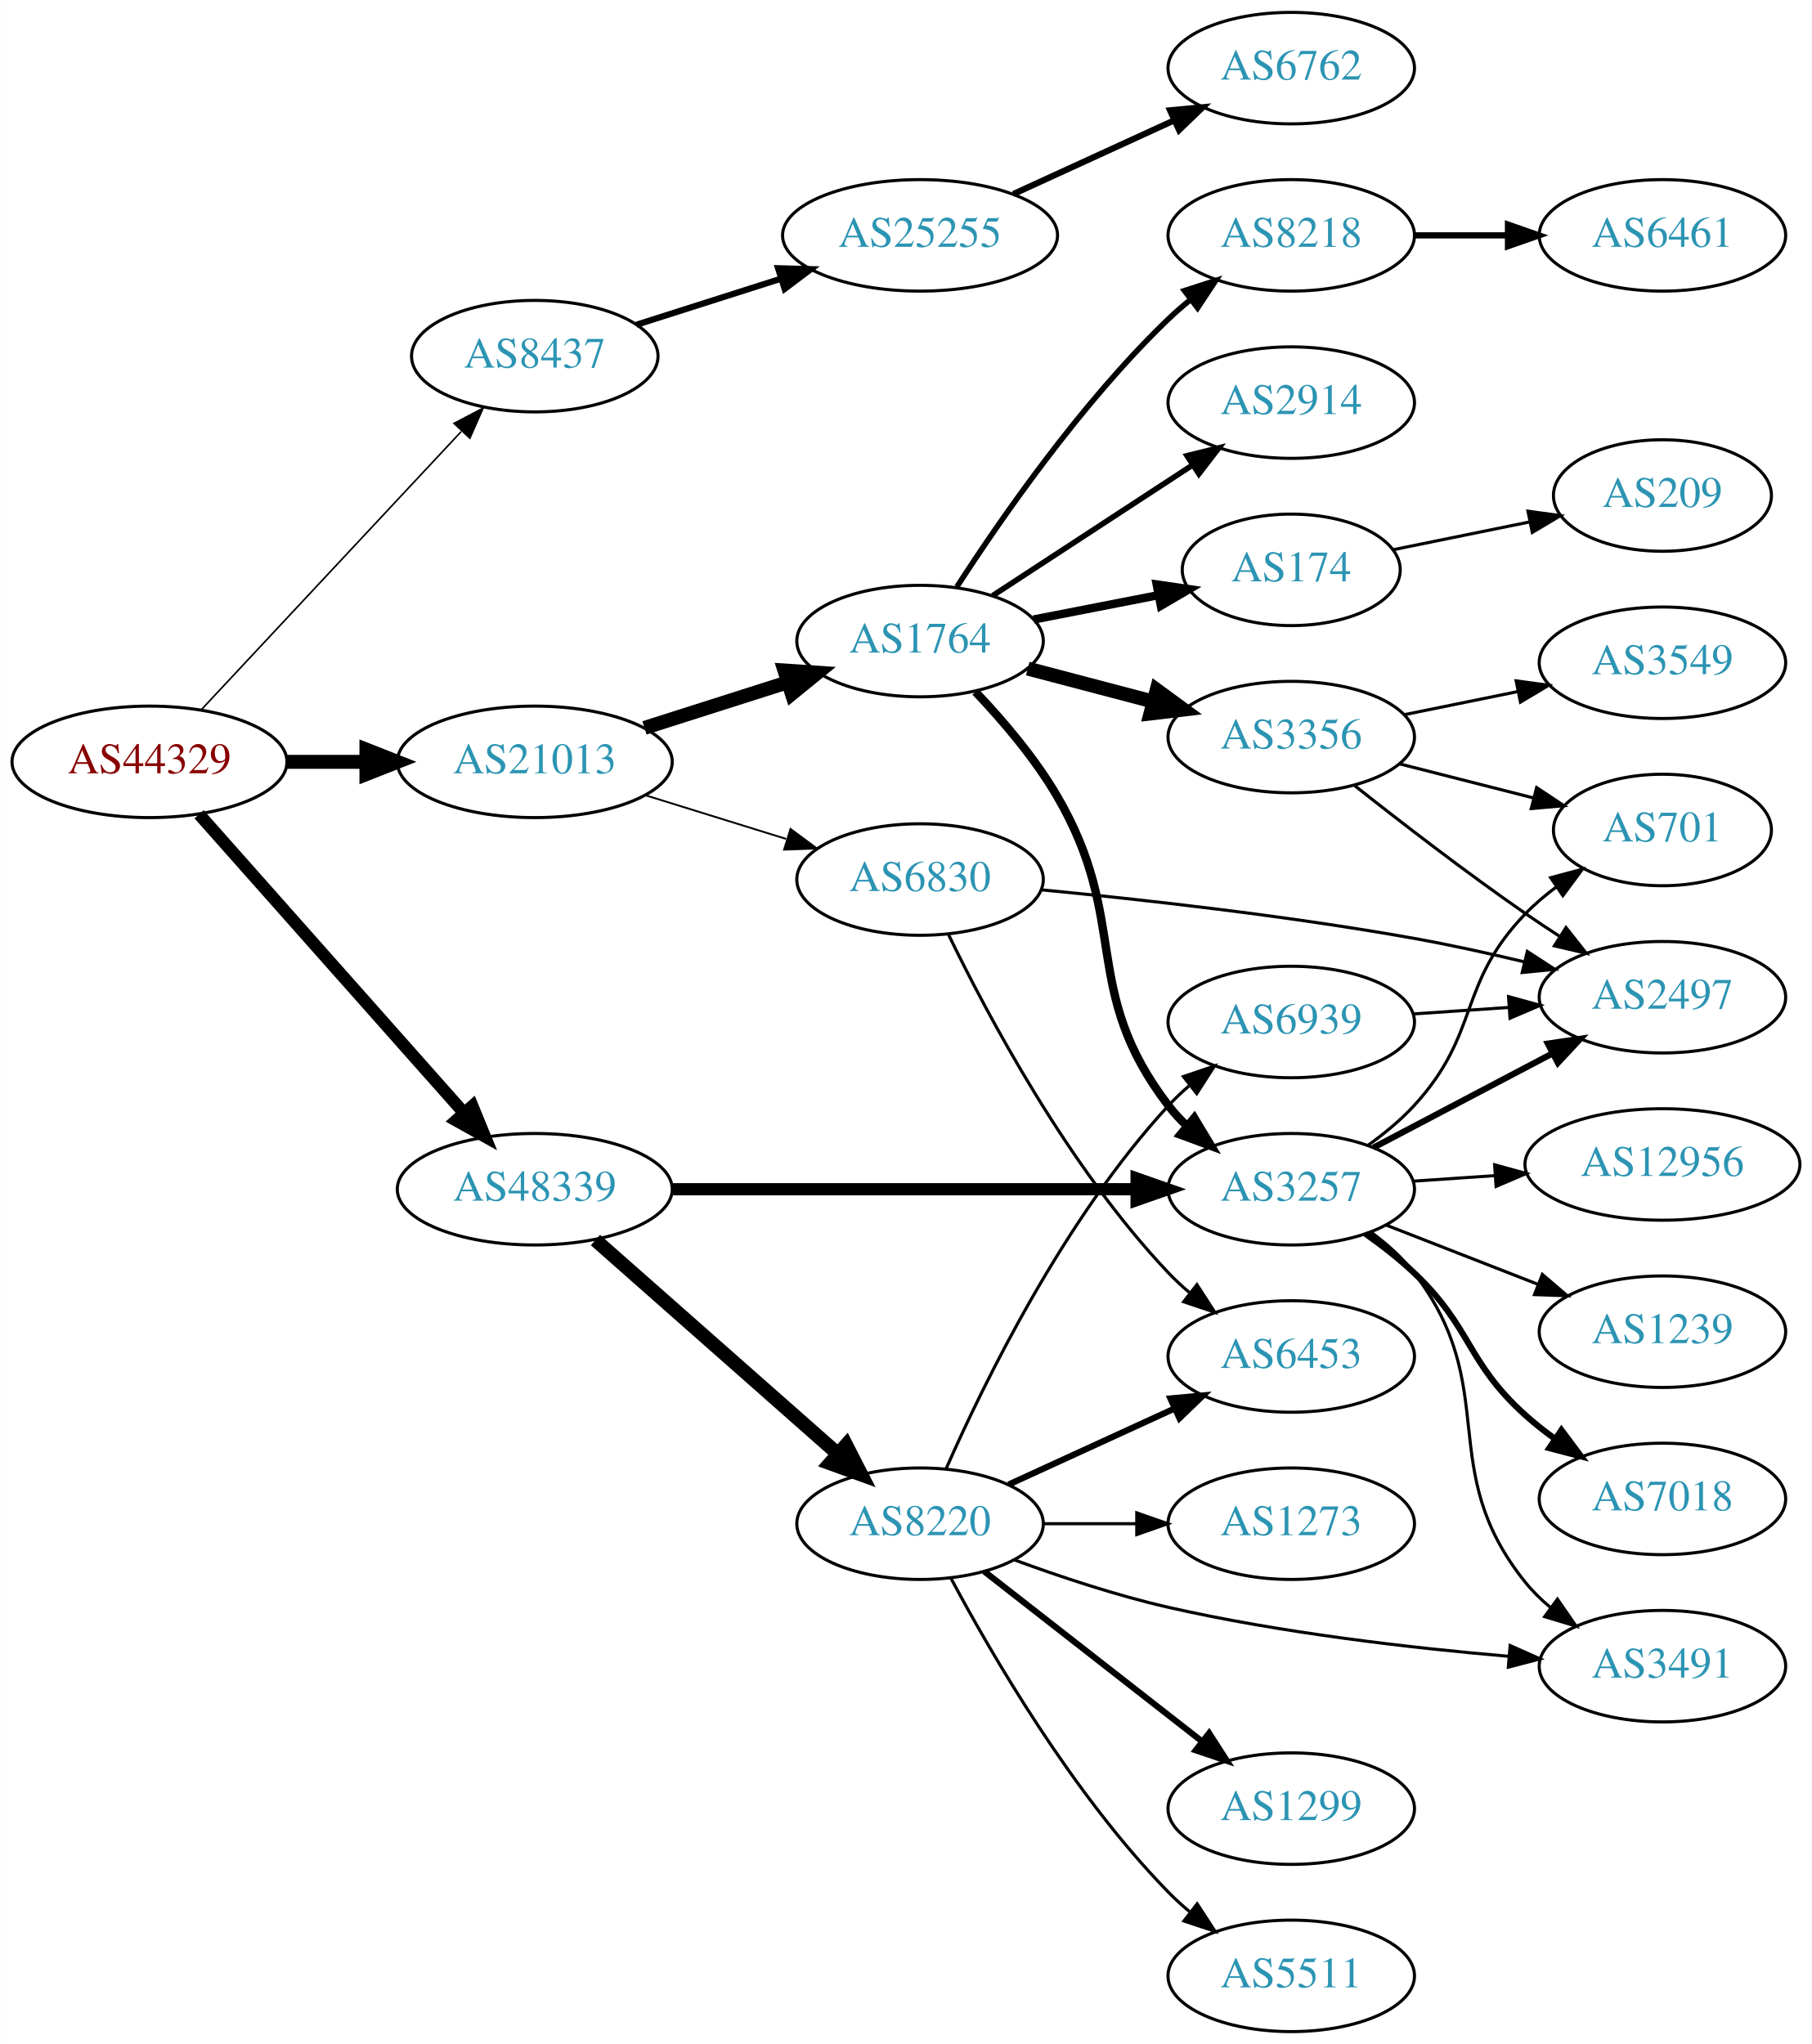
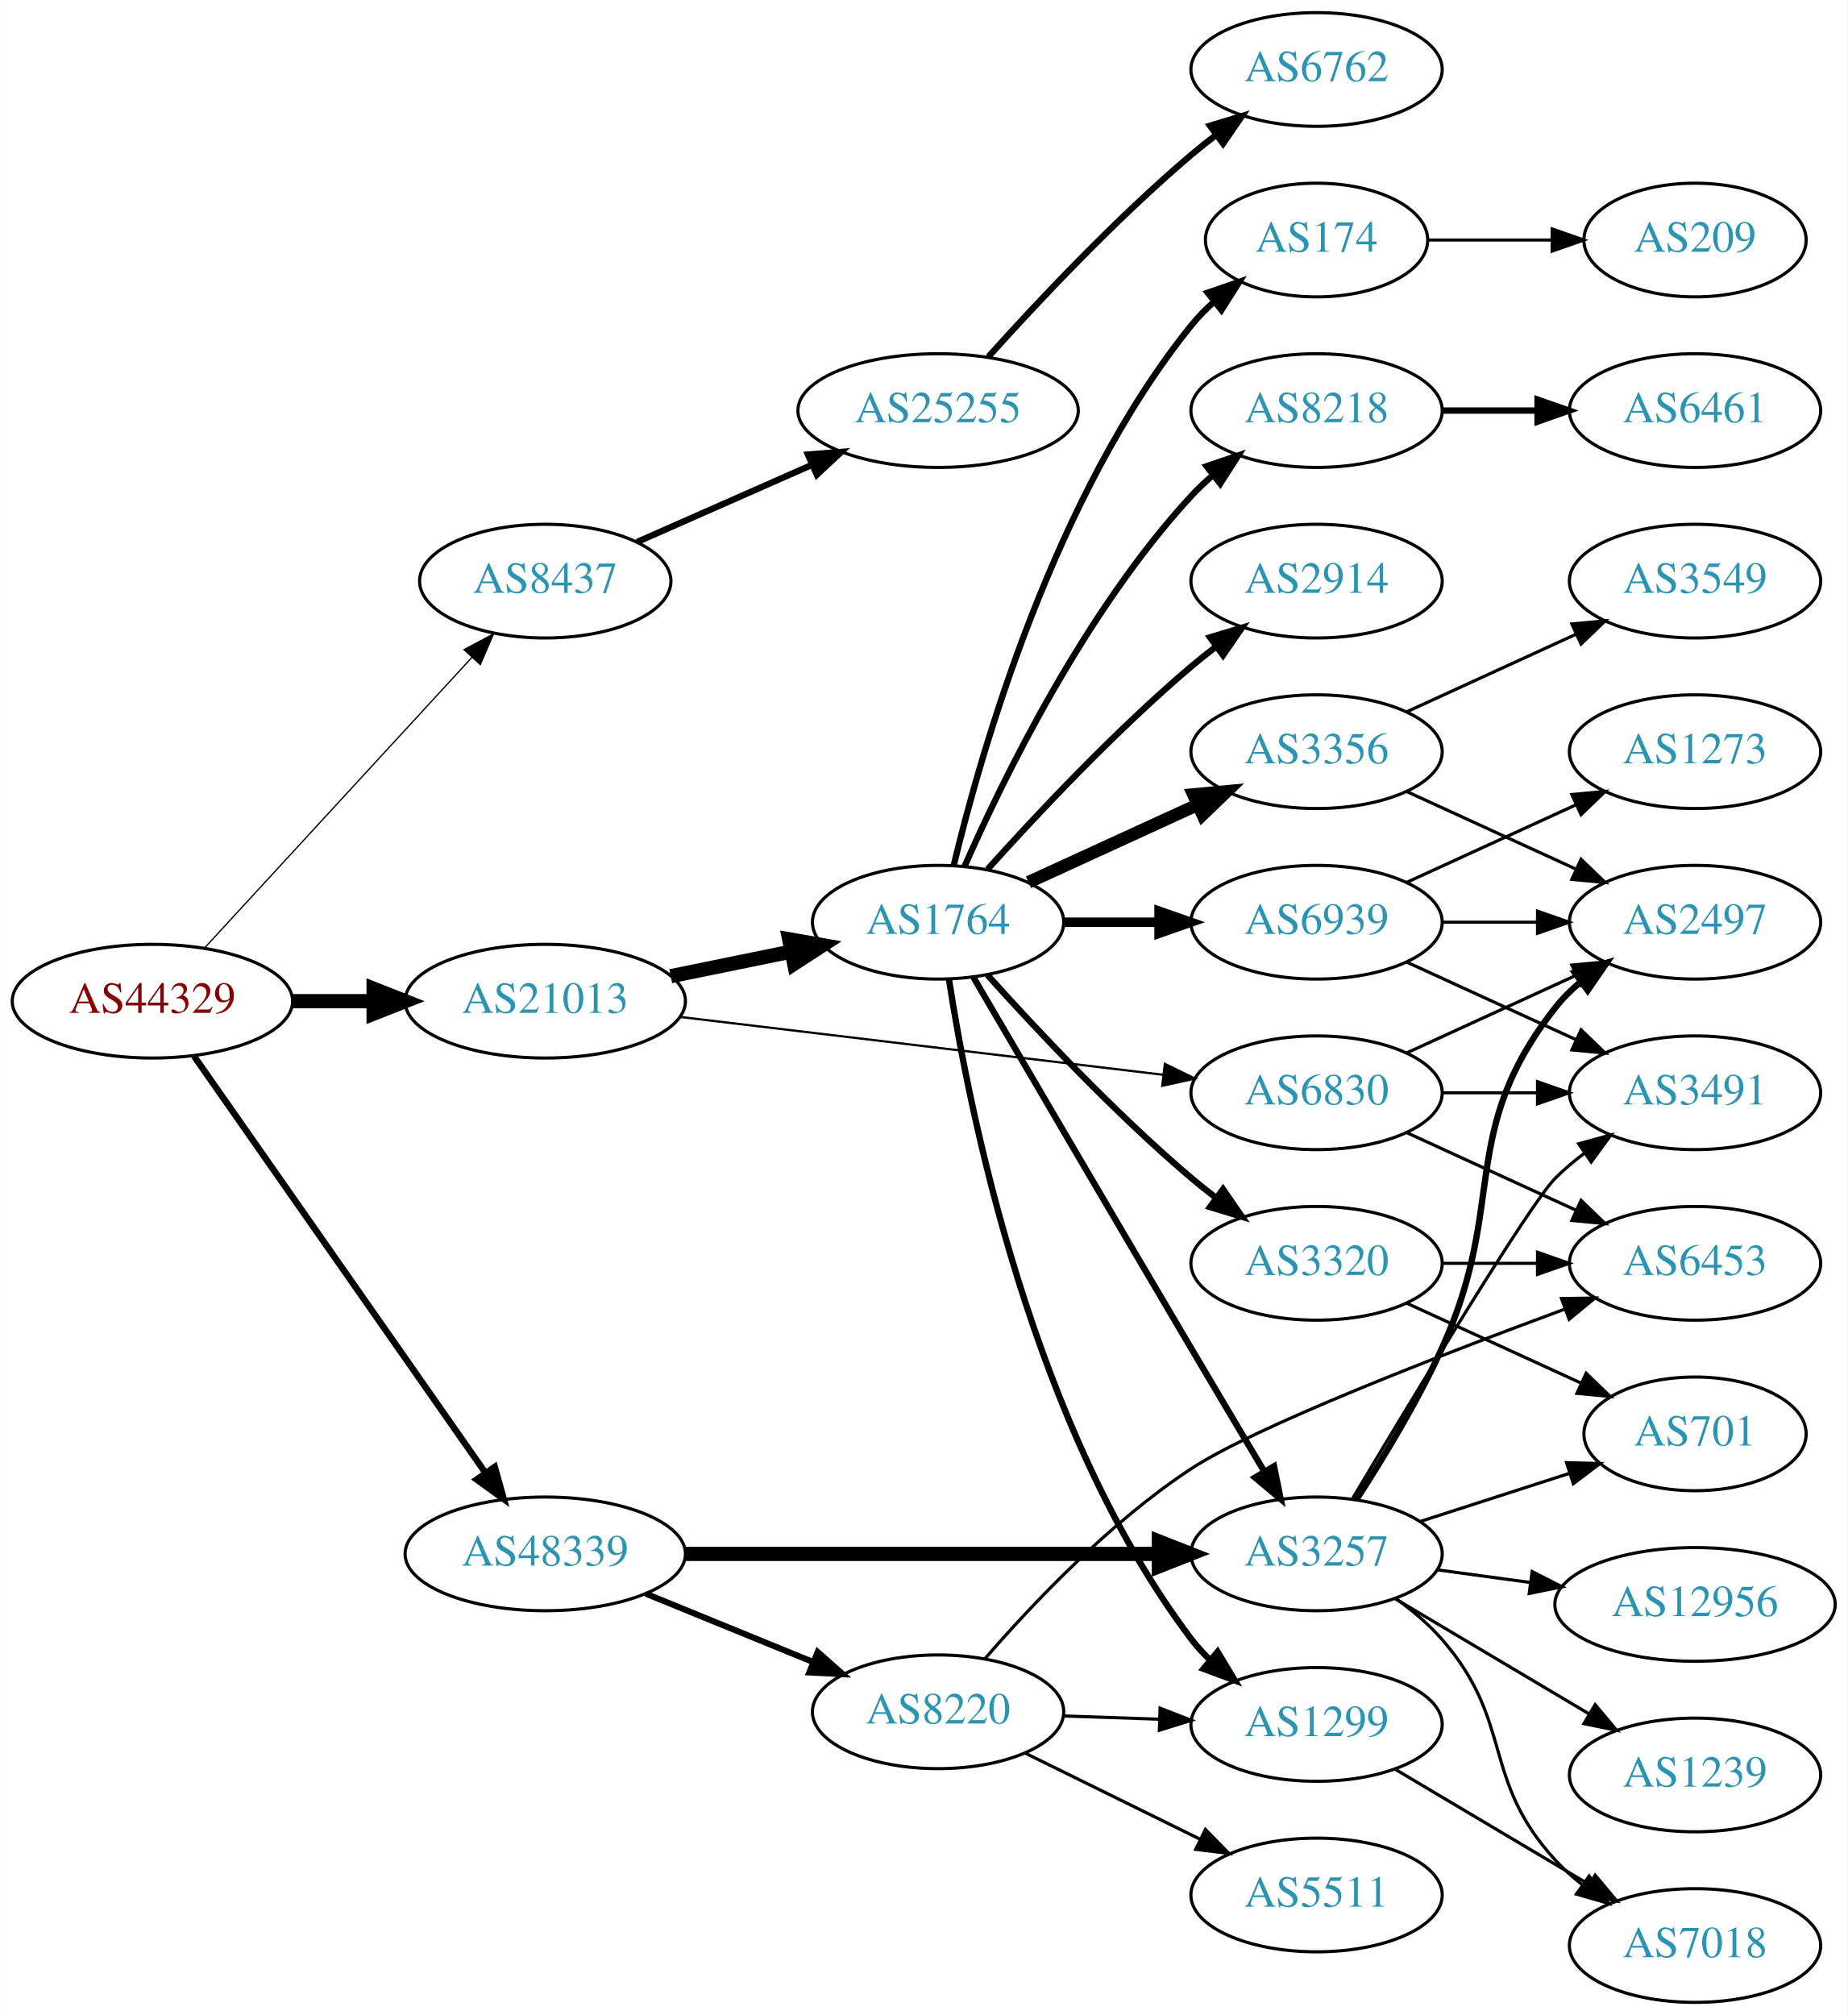
- <svg xmlns="http://www.w3.org/2000/svg" xmlns:xlink="http://www.w3.org/1999/xlink" width="585pt" height="660pt" viewBox="0.00 0.00 584.86 660.00">
-   <g id="graph0" class="graph" transform="scale(1 1) rotate(0) translate(4 656)">
-     <polygon fill="white" stroke="none" points="-4,4 -4,-656 580.862,-656 580.862,4 -4,4" />
+ <svg xmlns="http://www.w3.org/2000/svg" xmlns:xlink="http://www.w3.org/1999/xlink" width="585pt" height="638pt" viewBox="0.00 0.00 584.86 638.00">
+   <g id="graph0" class="graph" transform="scale(1 1) rotate(0) translate(4 634)">
+     <polygon fill="white" stroke="none" points="-4,4 -4,-634 580.862,-634 580.862,4 -4,4" />
    <g id="node1" class="node">
      <g id="a_node1">
        <a xlink:href="/asn/44329" xlink:title="AS44329 ~ NTS Netzwerk Telekom Service AG [AT]">
-           <ellipse fill="#ffffff" stroke="black" cx="44.196" cy="-410" rx="44.393" ry="18" />
-           <text text-anchor="middle" x="44.196" y="-406.3" font-family="Times,serif" font-size="14.00" fill="#880000">AS44329</text>
+           <ellipse fill="#ffffff" stroke="black" cx="44.196" cy="-317" rx="44.393" ry="18" />
+           <text text-anchor="middle" x="44.196" y="-313.3" font-family="Times,serif" font-size="14.00" fill="#880000">AS44329</text>
        </a>
      </g>
    </g>
    <g id="node2" class="node">
      <g id="a_node2">
        <a xlink:href="/asn/8437" xlink:title="AS8437 ~ Hutchison Drei Austria GmbH [AT]">
-           <ellipse fill="#ffffff" stroke="black" cx="168.588" cy="-541" rx="39.794" ry="18" />
-           <text text-anchor="middle" x="168.588" y="-537.3" font-family="Times,serif" font-size="14.00" fill="#2c94b3">AS8437</text>
+           <ellipse fill="#ffffff" stroke="black" cx="168.588" cy="-450" rx="39.794" ry="18" />
+           <text text-anchor="middle" x="168.588" y="-446.3" font-family="Times,serif" font-size="14.00" fill="#2c94b3">AS8437</text>
        </a>
      </g>
    </g>
    <g id="edge1" class="edge">
-       <path fill="none" stroke="black" stroke-width="0.529" d="M60.946,-426.858C82.244,-449.653 120.366,-490.456 144.792,-516.6" />
-       <polygon fill="black" stroke="black" stroke-width="0.529" points="142.514,-519.289 151.899,-524.207 147.629,-514.51 142.514,-519.289" />
+       <path fill="none" stroke="black" stroke-width="0.409" d="M60.697,-333.845C82.125,-357.129 120.917,-399.284 145.409,-425.898" />
+       <polygon fill="black" stroke="black" stroke-width="0.409" points="142.866,-428.304 152.213,-433.292 148.017,-423.564 142.866,-428.304" />
    </g>
    <g id="node3" class="node">
      <g id="a_node3">
        <a xlink:href="/asn/21013" xlink:title="AS21013 ~ Wels, AT [AT]">
-           <ellipse fill="#ffffff" stroke="black" cx="168.588" cy="-410" rx="44.393" ry="18" />
-           <text text-anchor="middle" x="168.588" y="-406.3" font-family="Times,serif" font-size="14.00" fill="#2c94b3">AS21013</text>
+           <ellipse fill="#ffffff" stroke="black" cx="168.588" cy="-317" rx="44.393" ry="18" />
+           <text text-anchor="middle" x="168.588" y="-313.3" font-family="Times,serif" font-size="14.00" fill="#2c94b3">AS21013</text>
        </a>
      </g>
    </g>
    <g id="edge2" class="edge">
-       <path fill="none" stroke="black" stroke-width="4.5" d="M88.692,-410C96.898,-410 105.569,-410 114.041,-410" />
-       <polygon fill="black" stroke="black" stroke-width="4.5" points="114.233,-413.938 124.233,-410 114.233,-406.063 114.233,-413.938" />
+       <path fill="none" stroke="black" stroke-width="4.5" d="M88.692,-317C96.898,-317 105.569,-317 114.041,-317" />
+       <polygon fill="black" stroke="black" stroke-width="4.5" points="114.233,-320.938 124.233,-317 114.233,-313.063 114.233,-320.938" />
    </g>
    <g id="node4" class="node">
      <g id="a_node4">
        <a xlink:href="/asn/48339" xlink:title="AS48339 ~ Raiffeisen Rechenzentrum GmbH [AT]">
-           <ellipse fill="#ffffff" stroke="black" cx="168.588" cy="-272" rx="44.393" ry="18" />
-           <text text-anchor="middle" x="168.588" y="-268.3" font-family="Times,serif" font-size="14.00" fill="#2c94b3">AS48339</text>
+           <ellipse fill="#ffffff" stroke="black" cx="168.588" cy="-142" rx="44.393" ry="18" />
+           <text text-anchor="middle" x="168.588" y="-138.3" font-family="Times,serif" font-size="14.00" fill="#2c94b3">AS48339</text>
        </a>
      </g>
    </g>
    <g id="edge3" class="edge">
-       <path fill="none" stroke="black" stroke-width="3.971" d="M60.204,-393.078C81.584,-368.972 120.946,-324.59 145.614,-296.777" />
-       <polygon fill="black" stroke="black" stroke-width="3.971" points="148.441,-298.864 152.458,-289.06 143.204,-294.219 148.441,-298.864" />
+       <path fill="none" stroke="black" stroke-width="2.045" d="M57.379,-299.581C79.006,-268.657 124.204,-204.033 149.483,-167.887" />
+       <polygon fill="black" stroke="black" stroke-width="2.045" points="152.591,-169.55 155.455,-159.349 146.855,-165.538 152.591,-169.55" />
    </g>
    <g id="node5" class="node">
      <g id="a_node5">
        <a xlink:href="/asn/25255" xlink:title="AS25255 ~ ==&gt; TELE2 AUSTRIA &lt;== [AT]">
-           <ellipse fill="#ffffff" stroke="black" cx="292.98" cy="-580" rx="44.393" ry="18" />
-           <text text-anchor="middle" x="292.98" y="-576.3" font-family="Times,serif" font-size="14.00" fill="#2c94b3">AS25255</text>
+           <ellipse fill="#ffffff" stroke="black" cx="292.98" cy="-504" rx="44.393" ry="18" />
+           <text text-anchor="middle" x="292.98" y="-500.3" font-family="Times,serif" font-size="14.00" fill="#2c94b3">AS25255</text>
        </a>
      </g>
    </g>
    <g id="edge4" class="edge">
-       <path fill="none" stroke="black" stroke-width="2" d="M201.426,-551.145C215.603,-555.662 232.534,-561.058 247.9,-565.954" />
-       <polygon fill="black" stroke="black" stroke-width="2" points="247.137,-569.384 257.727,-569.085 249.262,-562.714 247.137,-569.384" />
+       <path fill="none" stroke="black" stroke-width="2" d="M197.667,-462.389C213.984,-469.587 234.794,-478.769 252.714,-486.675" />
+       <polygon fill="black" stroke="black" stroke-width="2" points="251.763,-490.081 262.325,-490.916 254.588,-483.677 251.763,-490.081" />
    </g>
    <g id="node7" class="node">
      <g id="a_node7">
-         <a xlink:href="/asn/6830" xlink:title="AS6830 ~ LGI-UPC [AT]">
-           <ellipse fill="#ffffff" stroke="black" cx="292.98" cy="-372" rx="39.794" ry="18" />
-           <text text-anchor="middle" x="292.98" y="-368.3" font-family="Times,serif" font-size="14.00" fill="#2c94b3">AS6830</text>
+         <a xlink:href="/asn/1764" xlink:title="AS1764 ~ NEXTLAYER-AS [AT]">
+           <ellipse fill="#ffffff" stroke="black" cx="292.98" cy="-342" rx="39.794" ry="18" />
+           <text text-anchor="middle" x="292.98" y="-338.3" font-family="Times,serif" font-size="14.00" fill="#2c94b3">AS1764</text>
        </a>
      </g>
    </g>
    <g id="edge6" class="edge">
-       <path fill="none" stroke="black" stroke-width="0.6" d="M204.334,-399.212C218.459,-394.827 234.913,-389.718 249.725,-385.119" />
-       <polygon fill="black" stroke="black" stroke-width="0.6" points="251.156,-388.34 259.668,-382.032 249.08,-381.655 251.156,-388.34" />
+       <path fill="none" stroke="black" stroke-width="4.5" d="M208.314,-324.91C220.471,-327.393 234.003,-330.157 246.579,-332.726" />
+       <polygon fill="black" stroke="black" stroke-width="4.5" points="245.829,-336.592 256.415,-334.735 247.405,-328.876 245.829,-336.592" />
    </g>
    <g id="node8" class="node">
      <g id="a_node8">
-         <a xlink:href="/asn/1764" xlink:title="AS1764 ~ NEXTLAYER-AS [AT]">
-           <ellipse fill="#ffffff" stroke="black" cx="292.98" cy="-449" rx="39.794" ry="18" />
-           <text text-anchor="middle" x="292.98" y="-445.3" font-family="Times,serif" font-size="14.00" fill="#2c94b3">AS1764</text>
+         <a xlink:href="/asn/6830" xlink:title="AS6830 ~ LGI-UPC [AT]">
+           <ellipse fill="#ffffff" stroke="black" cx="412.823" cy="-288" rx="39.794" ry="18" />
+           <text text-anchor="middle" x="412.823" y="-284.3" font-family="Times,serif" font-size="14.00" fill="#2c94b3">AS6830</text>
        </a>
      </g>
    </g>
    <g id="edge7" class="edge">
-       <path fill="none" stroke="black" stroke-width="4.5" d="M204.007,-420.967C218.391,-425.551 235.233,-430.918 250.31,-435.722" />
-       <polygon fill="black" stroke="black" stroke-width="4.5" points="249.195,-439.499 259.918,-438.783 251.586,-431.996 249.195,-439.499" />
-     </g>
-     <g id="node15" class="node">
-       <g id="a_node15">
+       <path fill="none" stroke="black" stroke-width="0.711" d="M211.23,-312.015C253.773,-306.922 319.738,-299.024 364.298,-293.69" />
+       <polygon fill="black" stroke="black" stroke-width="0.711" points="364.788,-297.156 374.301,-292.492 363.956,-290.206 364.788,-297.156" />
+     </g>
+     <g id="node14" class="node">
+       <g id="a_node14">
        <a xlink:href="/asn/3257" xlink:title="AS3257 ~ GTT [DE]">
-           <ellipse fill="#ffffff" stroke="black" cx="412.823" cy="-272" rx="39.794" ry="18" />
-           <text text-anchor="middle" x="412.823" y="-268.3" font-family="Times,serif" font-size="14.00" fill="#2c94b3">AS3257</text>
-         </a>
-       </g>
-     </g>
-     <g id="edge20" class="edge">
-       <path fill="none" stroke="black" stroke-width="3.938" d="M212.895,-272C254.974,-272 318.782,-272 362.727,-272" />
-       <polygon fill="black" stroke="black" stroke-width="3.938" points="362.891,-275.5 372.891,-272 362.891,-268.5 362.891,-275.5" />
-     </g>
-     <g id="node19" class="node">
-       <g id="a_node19">
+           <ellipse fill="#ffffff" stroke="black" cx="412.823" cy="-142" rx="39.794" ry="18" />
+           <text text-anchor="middle" x="412.823" y="-138.3" font-family="Times,serif" font-size="14.00" fill="#2c94b3">AS3257</text>
+         </a>
+       </g>
+     </g>
+     <g id="edge22" class="edge">
+       <path fill="none" stroke="black" stroke-width="4.5" d="M212.895,-142C254.974,-142 318.782,-142 362.727,-142" />
+       <polygon fill="black" stroke="black" stroke-width="4.5" points="362.891,-145.938 372.891,-142 362.891,-138.063 362.891,-145.938" />
+     </g>
+     <g id="node22" class="node">
+       <g id="a_node22">
        <a xlink:href="/asn/8220" xlink:title="AS8220 ~ COLT [GB]">
-           <ellipse fill="#ffffff" stroke="black" cx="292.98" cy="-164" rx="39.794" ry="18" />
-           <text text-anchor="middle" x="292.98" y="-160.3" font-family="Times,serif" font-size="14.00" fill="#2c94b3">AS8220</text>
-         </a>
-       </g>
-     </g>
-     <g id="edge19" class="edge">
-       <path fill="none" stroke="black" stroke-width="4.5" d="M188.177,-255.597C208.994,-237.228 242.87,-207.335 266.23,-186.722" />
-       <polygon fill="black" stroke="black" stroke-width="4.5" points="269.123,-189.421 274.016,-179.852 263.912,-183.516 269.123,-189.421" />
+           <ellipse fill="#ffffff" stroke="black" cx="292.98" cy="-92" rx="39.794" ry="18" />
+           <text text-anchor="middle" x="292.98" y="-88.3" font-family="Times,serif" font-size="14.00" fill="#2c94b3">AS8220</text>
+         </a>
+       </g>
+     </g>
+     <g id="edge23" class="edge">
+       <path fill="none" stroke="black" stroke-width="1.929" d="M200.473,-129.383C216.456,-122.853 236.13,-114.816 253.135,-107.869" />
+       <polygon fill="black" stroke="black" stroke-width="1.929" points="254.857,-110.947 262.791,-103.925 252.21,-104.466 254.857,-110.947" />
    </g>
    <g id="node6" class="node">
      <g id="a_node6">
        <a xlink:href="/asn/6762" xlink:title="AS6762 ~ TELECOM ITALIA SPARKLE S.p.A. [IT]">
-           <ellipse fill="#ffffff" stroke="black" cx="412.823" cy="-634" rx="39.794" ry="18" />
-           <text text-anchor="middle" x="412.823" y="-630.3" font-family="Times,serif" font-size="14.00" fill="#2c94b3">AS6762</text>
+           <ellipse fill="#ffffff" stroke="black" cx="412.823" cy="-612" rx="39.794" ry="18" />
+           <text text-anchor="middle" x="412.823" y="-608.3" font-family="Times,serif" font-size="14.00" fill="#2c94b3">AS6762</text>
        </a>
      </g>
    </g>
    <g id="edge5" class="edge">
-       <path fill="none" stroke="black" stroke-width="2" d="M323.11,-593.348C338.721,-600.502 358.119,-609.391 374.791,-617.03" />
-       <polygon fill="black" stroke="black" stroke-width="2" points="373.694,-620.378 384.243,-621.362 376.61,-614.014 373.694,-620.378" />
+       <path fill="none" stroke="black" stroke-width="2" d="M308.913,-521.044C324.239,-538.097 349.175,-564.65 373.176,-585 375.674,-587.117 378.334,-589.232 381.045,-591.293" />
+       <polygon fill="black" stroke="black" stroke-width="2" points="379.082,-594.194 389.222,-597.266 383.212,-588.541 379.082,-594.194" />
    </g>
    <g id="node9" class="node">
      <g id="a_node9">
-         <a xlink:href="/asn/6453" xlink:title="AS6453 ~ TATA COMMUNICATIONS (AMERICA) INC [US]">
-           <ellipse fill="#ffffff" stroke="black" cx="412.823" cy="-218" rx="39.794" ry="18" />
-           <text text-anchor="middle" x="412.823" y="-214.3" font-family="Times,serif" font-size="14.00" fill="#2c94b3">AS6453</text>
+         <a xlink:href="/asn/8218" xlink:title="AS8218 ~ legacy Neotelecoms [FR]">
+           <ellipse fill="#ffffff" stroke="black" cx="412.823" cy="-504" rx="39.794" ry="18" />
+           <text text-anchor="middle" x="412.823" y="-500.3" font-family="Times,serif" font-size="14.00" fill="#2c94b3">AS8218</text>
        </a>
      </g>
    </g>
    <g id="edge8" class="edge">
-       <path fill="none" stroke="black" d="M302.053,-354.469C314.616,-328.475 340.8,-279.113 373.176,-245 375.237,-242.829 377.496,-240.728 379.857,-238.721" />
-       <polygon fill="black" stroke="black" points="382.38,-241.192 388.128,-232.292 378.084,-235.666 382.38,-241.192" />
+       <path fill="none" stroke="black" stroke-width="2" d="M301.396,-359.761C313.464,-387.183 339.436,-440.473 373.176,-477 375.207,-479.198 377.446,-481.319 379.792,-483.34" />
+       <polygon fill="black" stroke="black" stroke-width="2" points="378.004,-486.386 388.036,-489.794 382.319,-480.874 378.004,-486.386" />
    </g>
    <g id="node10" class="node">
      <g id="a_node10">
-         <a xlink:href="/asn/2497" xlink:title="AS2497 ~ Internet Initiative Japan Inc. [JP]">
-           <ellipse fill="#ffffff" stroke="black" cx="532.666" cy="-334" rx="39.794" ry="18" />
-           <text text-anchor="middle" x="532.666" y="-330.3" font-family="Times,serif" font-size="14.00" fill="#2c94b3">AS2497</text>
+         <a xlink:href="/asn/174" xlink:title="AS174 ~ Cogent Communications [US]">
+           <ellipse fill="#ffffff" stroke="black" cx="412.823" cy="-558" rx="35.194" ry="18" />
+           <text text-anchor="middle" x="412.823" y="-554.3" font-family="Times,serif" font-size="14.00" fill="#2c94b3">AS174</text>
        </a>
      </g>
    </g>
    <g id="edge9" class="edge">
-       <path fill="none" stroke="black" d="M332.273,-368.667C364.488,-365.562 411.689,-360.311 452.469,-353 464.095,-350.916 476.566,-348.169 488.092,-345.414" />
-       <polygon fill="black" stroke="black" points="489.051,-348.782 497.934,-343.007 487.388,-341.983 489.051,-348.782" />
+       <path fill="none" stroke="black" stroke-width="2" d="M297.907,-359.882C306.465,-395.609 329.614,-477.008 373.176,-531 375.284,-533.612 377.707,-536.079 380.292,-538.382" />
+       <polygon fill="black" stroke="black" stroke-width="2" points="378.358,-541.316 388.372,-544.775 382.701,-535.826 378.358,-541.316" />
    </g>
    <g id="node11" class="node">
      <g id="a_node11">
-         <a xlink:href="/asn/174" xlink:title="AS174 ~ Cogent Communications [US]">
-           <ellipse fill="#ffffff" stroke="black" cx="412.823" cy="-472" rx="35.194" ry="18" />
-           <text text-anchor="middle" x="412.823" y="-468.3" font-family="Times,serif" font-size="14.00" fill="#2c94b3">AS174</text>
+         <a xlink:href="/asn/2914" xlink:title="AS2914 ~ NTT America, Inc. [US]">
+           <ellipse fill="#ffffff" stroke="black" cx="412.823" cy="-450" rx="39.794" ry="18" />
+           <text text-anchor="middle" x="412.823" y="-446.3" font-family="Times,serif" font-size="14.00" fill="#2c94b3">AS2914</text>
        </a>
      </g>
    </g>
    <g id="edge10" class="edge">
-       <path fill="none" stroke="black" stroke-width="2.7" d="M329.657,-455.963C342.272,-458.425 356.58,-461.218 369.68,-463.775" />
-       <polygon fill="black" stroke="black" stroke-width="2.7" points="369.387,-467.284 379.872,-465.764 370.728,-460.413 369.387,-467.284" />
+       <path fill="none" stroke="black" stroke-width="2" d="M308.626,-358.725C323.927,-375.765 349.025,-402.523 373.176,-423 375.674,-425.117 378.334,-427.232 381.045,-429.293" />
+       <polygon fill="black" stroke="black" stroke-width="2" points="379.082,-432.194 389.222,-435.266 383.212,-426.541 379.082,-432.194" />
    </g>
    <g id="node12" class="node">
      <g id="a_node12">
-         <a xlink:href="/asn/8218" xlink:title="AS8218 ~ legacy Neotelecoms [FR]">
-           <ellipse fill="#ffffff" stroke="black" cx="412.823" cy="-580" rx="39.794" ry="18" />
-           <text text-anchor="middle" x="412.823" y="-576.3" font-family="Times,serif" font-size="14.00" fill="#2c94b3">AS8218</text>
+         <a xlink:href="/asn/3356" xlink:title="AS3356 ~ Level 3 Parent, LLC [US]">
+           <ellipse fill="#ffffff" stroke="black" cx="412.823" cy="-396" rx="39.794" ry="18" />
+           <text text-anchor="middle" x="412.823" y="-392.3" font-family="Times,serif" font-size="14.00" fill="#2c94b3">AS3356</text>
        </a>
      </g>
    </g>
    <g id="edge11" class="edge">
-       <path fill="none" stroke="black" stroke-width="1.8" d="M304.869,-466.513C318.945,-488.314 345.015,-525.97 373.176,-553 375.335,-555.072 377.666,-557.103 380.075,-559.063" />
-       <polygon fill="black" stroke="black" stroke-width="1.8" points="378.351,-562.148 388.434,-565.404 382.582,-556.571 378.351,-562.148" />
+       <path fill="none" stroke="black" stroke-width="4" d="M321.609,-354.661C337.566,-361.973 357.837,-371.261 375.119,-379.181" />
+       <polygon fill="black" stroke="black" stroke-width="4" points="373.818,-382.435 384.367,-383.419 376.734,-376.071 373.818,-382.435" />
    </g>
    <g id="node13" class="node">
      <g id="a_node13">
-         <a xlink:href="/asn/3356" xlink:title="AS3356 ~ Level 3 Parent, LLC [US]">
-           <ellipse fill="#ffffff" stroke="black" cx="412.823" cy="-418" rx="39.794" ry="18" />
-           <text text-anchor="middle" x="412.823" y="-414.3" font-family="Times,serif" font-size="14.00" fill="#2c94b3">AS3356</text>
+         <a xlink:href="/asn/3320" xlink:title="AS3320 ~ DTAG [DE]">
+           <ellipse fill="#ffffff" stroke="black" cx="412.823" cy="-234" rx="39.794" ry="18" />
+           <text text-anchor="middle" x="412.823" y="-230.3" font-family="Times,serif" font-size="14.00" fill="#2c94b3">AS3320</text>
        </a>
      </g>
    </g>
    <g id="edge12" class="edge">
-       <path fill="none" stroke="black" stroke-width="4.5" d="M327.749,-440.117C340.323,-436.809 354.778,-433.006 368.116,-429.498" />
-       <polygon fill="black" stroke="black" stroke-width="4.5" points="369.38,-433.237 378.049,-426.885 367.376,-425.621 369.38,-433.237" />
-     </g>
-     <g id="node14" class="node">
-       <g id="a_node14">
-         <a xlink:href="/asn/2914" xlink:title="AS2914 ~ NTT America, Inc. [US]">
-           <ellipse fill="#ffffff" stroke="black" cx="412.823" cy="-526" rx="39.794" ry="18" />
-           <text text-anchor="middle" x="412.823" y="-522.3" font-family="Times,serif" font-size="14.00" fill="#2c94b3">AS2914</text>
-         </a>
-       </g>
+       <path fill="none" stroke="black" stroke-width="2" d="M308.626,-325.275C323.927,-308.235 349.025,-281.477 373.176,-261 375.674,-258.883 378.334,-256.768 381.045,-254.707" />
+       <polygon fill="black" stroke="black" stroke-width="2" points="383.212,-257.459 389.222,-248.734 379.082,-251.806 383.212,-257.459" />
    </g>
    <g id="edge13" class="edge">
-       <path fill="none" stroke="black" stroke-width="1.8" d="M316.423,-463.664C334.689,-475.599 360.665,-492.573 380.901,-505.795" />
-       <polygon fill="black" stroke="black" stroke-width="1.8" points="379.178,-508.85 389.464,-511.39 383.007,-502.99 379.178,-508.85" />
+       <path fill="none" stroke="black" stroke-width="2" d="M304.199,-324.505C319.255,-298.748 348.304,-249.115 373.176,-207 380.71,-194.245 389.11,-180.106 396.15,-168.281" />
+       <polygon fill="black" stroke="black" stroke-width="2" points="399.351,-169.747 401.461,-159.364 393.337,-166.164 399.351,-169.747" />
+     </g>
+     <g id="node15" class="node">
+       <g id="a_node15">
+         <a xlink:href="/asn/6939" xlink:title="AS6939 ~ Hurricane Electric LLC [US]">
+           <ellipse fill="#ffffff" stroke="black" cx="412.823" cy="-342" rx="39.794" ry="18" />
+           <text text-anchor="middle" x="412.823" y="-338.3" font-family="Times,serif" font-size="14.00" fill="#2c94b3">AS6939</text>
+         </a>
+       </g>
    </g>
    <g id="edge14" class="edge">
-       <path fill="none" stroke="black" stroke-width="2.7" d="M310.864,-432.623C319.638,-423.395 329.997,-411.28 337.176,-399 361.017,-358.221 344.467,-336.511 373.176,-299 374.949,-296.685 376.976,-294.491 379.153,-292.429" />
-       <polygon fill="black" stroke="black" stroke-width="2.7" points="381.51,-295.022 386.98,-285.948 377.045,-289.63 381.51,-295.022" />
-     </g>
-     <g id="node28" class="node">
-       <g id="a_node28">
-         <a xlink:href="/asn/209" xlink:title="AS209 ~ CenturyLink Communications, LLC [US]">
-           <ellipse fill="#ffffff" stroke="black" cx="532.666" cy="-496" rx="35.194" ry="18" />
-           <text text-anchor="middle" x="532.666" y="-492.3" font-family="Times,serif" font-size="14.00" fill="#2c94b3">AS209</text>
-         </a>
-       </g>
-     </g>
-     <g id="edge33" class="edge">
-       <path fill="none" stroke="black" d="M445.713,-478.495C459.206,-481.243 475.114,-484.483 489.552,-487.423" />
-       <polygon fill="black" stroke="black" points="489.253,-490.934 499.75,-489.5 490.65,-484.075 489.253,-490.934" />
+       <path fill="none" stroke="black" stroke-width="3" d="M332.893,-342C342.446,-342 352.796,-342 362.759,-342" />
+       <polygon fill="black" stroke="black" stroke-width="3" points="362.951,-345.5 372.951,-342 362.951,-338.5 362.951,-345.5" />
    </g>
    <g id="node16" class="node">
      <g id="a_node16">
-         <a xlink:href="/asn/6461" xlink:title="AS6461 ~ Zayo Bandwidth [US]">
-           <ellipse fill="#ffffff" stroke="black" cx="532.666" cy="-580" rx="39.794" ry="18" />
-           <text text-anchor="middle" x="532.666" y="-576.3" font-family="Times,serif" font-size="14.00" fill="#2c94b3">AS6461</text>
+         <a xlink:href="/asn/1299" xlink:title="AS1299 ~ Telia Carrier [EU]">
+           <ellipse fill="#ffffff" stroke="black" cx="412.823" cy="-88" rx="39.794" ry="18" />
+           <text text-anchor="middle" x="412.823" y="-84.3" font-family="Times,serif" font-size="14.00" fill="#2c94b3">AS1299</text>
        </a>
      </g>
    </g>
    <g id="edge15" class="edge">
-       <path fill="none" stroke="black" stroke-width="2" d="M452.736,-580C462.289,-580 472.639,-580 482.601,-580" />
-       <polygon fill="black" stroke="black" stroke-width="2" points="482.794,-583.5 492.794,-580 482.794,-576.5 482.794,-583.5" />
-     </g>
-     <g id="edge18" class="edge">
-       <path fill="none" stroke="black" d="M433.098,-402.489C447.957,-390.727 469.162,-374.362 488.469,-361 491.987,-358.565 495.718,-356.087 499.456,-353.668" />
-       <polygon fill="black" stroke="black" points="501.529,-356.497 508.092,-348.18 497.775,-350.589 501.529,-356.497" />
+       <path fill="none" stroke="black" stroke-width="2" d="M296.408,-324.024C302.685,-283.167 322.641,-181.707 373.176,-115 374.937,-112.676 376.956,-110.476 379.128,-108.41" />
+       <polygon fill="black" stroke="black" stroke-width="2" points="381.486,-111.001 386.943,-101.92 377.014,-105.616 381.486,-111.001" />
+     </g>
+     <g id="node19" class="node">
+       <g id="a_node19">
+         <a xlink:href="/asn/2497" xlink:title="AS2497 ~ Internet Initiative Japan Inc. [JP]">
+           <ellipse fill="#ffffff" stroke="black" cx="532.666" cy="-342" rx="39.794" ry="18" />
+           <text text-anchor="middle" x="532.666" y="-338.3" font-family="Times,serif" font-size="14.00" fill="#2c94b3">AS2497</text>
+         </a>
+       </g>
+     </g>
+     <g id="edge19" class="edge">
+       <path fill="none" stroke="black" d="M441.452,-300.661C457.409,-307.973 477.679,-317.261 494.962,-325.181" />
+       <polygon fill="black" stroke="black" points="493.661,-328.435 504.21,-329.419 496.577,-322.071 493.661,-328.435" />
+     </g>
+     <g id="node20" class="node">
+       <g id="a_node20">
+         <a xlink:href="/asn/3491" xlink:title="AS3491 ~ PCCW Global, Inc. [US]">
+           <ellipse fill="#ffffff" stroke="black" cx="532.666" cy="-288" rx="39.794" ry="18" />
+           <text text-anchor="middle" x="532.666" y="-284.3" font-family="Times,serif" font-size="14.00" fill="#2c94b3">AS3491</text>
+         </a>
+       </g>
+     </g>
+     <g id="edge20" class="edge">
+       <path fill="none" stroke="black" d="M452.736,-288C462.289,-288 472.639,-288 482.601,-288" />
+       <polygon fill="black" stroke="black" points="482.794,-291.5 492.794,-288 482.794,-284.5 482.794,-291.5" />
+     </g>
+     <g id="node21" class="node">
+       <g id="a_node21">
+         <a xlink:href="/asn/6453" xlink:title="AS6453 ~ TATA COMMUNICATIONS (AMERICA) INC [US]">
+           <ellipse fill="#ffffff" stroke="black" cx="532.666" cy="-234" rx="39.794" ry="18" />
+           <text text-anchor="middle" x="532.666" y="-230.3" font-family="Times,serif" font-size="14.00" fill="#2c94b3">AS6453</text>
+         </a>
+       </g>
+     </g>
+     <g id="edge21" class="edge">
+       <path fill="none" stroke="black" d="M441.452,-275.339C457.409,-268.027 477.679,-258.739 494.962,-250.819" />
+       <polygon fill="black" stroke="black" points="496.577,-253.929 504.21,-246.581 493.661,-247.565 496.577,-253.929" />
    </g>
    <g id="node17" class="node">
      <g id="a_node17">
-         <a xlink:href="/asn/3549" xlink:title="AS3549 ~ Level 3 Parent, LLC [US]">
-           <ellipse fill="#ffffff" stroke="black" cx="532.666" cy="-442" rx="39.794" ry="18" />
-           <text text-anchor="middle" x="532.666" y="-438.3" font-family="Times,serif" font-size="14.00" fill="#2c94b3">AS3549</text>
+         <a xlink:href="/asn/6461" xlink:title="AS6461 ~ Zayo Bandwidth [US]">
+           <ellipse fill="#ffffff" stroke="black" cx="532.666" cy="-504" rx="39.794" ry="18" />
+           <text text-anchor="middle" x="532.666" y="-500.3" font-family="Times,serif" font-size="14.00" fill="#2c94b3">AS6461</text>
        </a>
      </g>
    </g>
    <g id="edge16" class="edge">
-       <path fill="none" stroke="black" d="M449.18,-425.201C460.726,-427.552 473.718,-430.198 485.916,-432.683" />
-       <polygon fill="black" stroke="black" points="485.429,-436.155 495.927,-434.721 486.826,-429.296 485.429,-436.155" />
+       <path fill="none" stroke="black" stroke-width="2" d="M452.736,-504C462.289,-504 472.639,-504 482.601,-504" />
+       <polygon fill="black" stroke="black" stroke-width="2" points="482.794,-507.5 492.794,-504 482.794,-500.5 482.794,-507.5" />
+     </g>
+     <g id="node29" class="node">
+       <g id="a_node29">
+         <a xlink:href="/asn/209" xlink:title="AS209 ~ CenturyLink Communications, LLC [US]">
+           <ellipse fill="#ffffff" stroke="black" cx="532.666" cy="-558" rx="35.194" ry="18" />
+           <text text-anchor="middle" x="532.666" y="-554.3" font-family="Times,serif" font-size="14.00" fill="#2c94b3">AS209</text>
+         </a>
+       </g>
+     </g>
+     <g id="edge39" class="edge">
+       <path fill="none" stroke="black" d="M448.225,-558C460.447,-558 474.382,-558 487.317,-558" />
+       <polygon fill="black" stroke="black" points="487.425,-561.5 497.425,-558 487.425,-554.5 487.425,-561.5" />
    </g>
    <g id="node18" class="node">
      <g id="a_node18">
+         <a xlink:href="/asn/3549" xlink:title="AS3549 ~ Level 3 Parent, LLC [US]">
+           <ellipse fill="#ffffff" stroke="black" cx="532.666" cy="-450" rx="39.794" ry="18" />
+           <text text-anchor="middle" x="532.666" y="-446.3" font-family="Times,serif" font-size="14.00" fill="#2c94b3">AS3549</text>
+         </a>
+       </g>
+     </g>
+     <g id="edge17" class="edge">
+       <path fill="none" stroke="black" d="M441.452,-408.661C457.409,-415.973 477.679,-425.261 494.962,-433.181" />
+       <polygon fill="black" stroke="black" points="493.661,-436.435 504.21,-437.419 496.577,-430.071 493.661,-436.435" />
+     </g>
+     <g id="edge18" class="edge">
+       <path fill="none" stroke="black" d="M441.452,-383.339C457.409,-376.027 477.679,-366.739 494.962,-358.819" />
+       <polygon fill="black" stroke="black" points="496.577,-361.929 504.21,-354.581 493.661,-355.565 496.577,-361.929" />
+     </g>
+     <g id="edge34" class="edge">
+       <path fill="none" stroke="black" d="M452.736,-234C462.289,-234 472.639,-234 482.601,-234" />
+       <polygon fill="black" stroke="black" points="482.794,-237.5 492.794,-234 482.794,-230.5 482.794,-237.5" />
+     </g>
+     <g id="node23" class="node">
+       <g id="a_node23">
        <a xlink:href="/asn/701" xlink:title="AS701 ~ UUNET [US]">
-           <ellipse fill="#ffffff" stroke="black" cx="532.666" cy="-388" rx="35.194" ry="18" />
-           <text text-anchor="middle" x="532.666" y="-384.3" font-family="Times,serif" font-size="14.00" fill="#2c94b3">AS701</text>
-         </a>
-       </g>
-     </g>
-     <g id="edge17" class="edge">
-       <path fill="none" stroke="black" d="M447.908,-409.323C461.364,-405.897 476.935,-401.933 490.974,-398.359" />
-       <polygon fill="black" stroke="black" points="492.047,-401.698 500.875,-395.839 490.32,-394.914 492.047,-401.698" />
-     </g>
-     <g id="edge31" class="edge">
-       <path fill="none" stroke="black" stroke-width="2" d="M439.393,-285.453C456.302,-294.35 478.676,-306.121 497.157,-315.844" />
-       <polygon fill="black" stroke="black" stroke-width="2" points="495.666,-319.014 506.145,-320.573 498.925,-312.82 495.666,-319.014" />
-     </g>
-     <g id="edge32" class="edge">
-       <path fill="none" stroke="black" d="M437.625,-286.192C442.872,-289.959 448.148,-294.301 452.469,-299 474.038,-322.455 466.308,-338.105 488.469,-361 491.445,-364.074 494.838,-366.95 498.385,-369.594" />
-       <polygon fill="black" stroke="black" points="496.578,-372.598 506.817,-375.324 500.513,-366.808 496.578,-372.598" />
+           <ellipse fill="#ffffff" stroke="black" cx="532.666" cy="-180" rx="35.194" ry="18" />
+           <text text-anchor="middle" x="532.666" y="-176.3" font-family="Times,serif" font-size="14.00" fill="#2c94b3">AS701</text>
+         </a>
+       </g>
+     </g>
+     <g id="edge33" class="edge">
+       <path fill="none" stroke="black" d="M441.452,-221.339C457.868,-213.817 478.85,-204.202 496.446,-196.139" />
+       <polygon fill="black" stroke="black" points="498.191,-199.189 505.824,-191.842 495.275,-192.826 498.191,-199.189" />
+     </g>
+     <g id="edge27" class="edge">
+       <path fill="none" stroke="black" stroke-width="2" d="M425.374,-159.104C433.671,-171.902 444.713,-190.047 452.469,-207 473.519,-253.01 457.171,-275.246 488.469,-315 490.794,-317.953 493.538,-320.67 496.497,-323.147" />
+       <polygon fill="black" stroke="black" stroke-width="2" points="494.557,-326.064 504.694,-329.145 498.69,-320.415 494.557,-326.064" />
+     </g>
+     <g id="edge25" class="edge">
+       <path fill="none" stroke="black" d="M424.222,-159.528C442.732,-190.58 480.228,-252.772 488.469,-261 491.276,-263.802 494.425,-266.451 497.71,-268.914" />
+       <polygon fill="black" stroke="black" points="495.814,-271.859 506.039,-274.637 499.779,-266.089 495.814,-271.859" />
+     </g>
+     <g id="edge24" class="edge">
+       <path fill="none" stroke="black" d="M445.713,-152.283C460.251,-156.971 477.592,-162.563 492.878,-167.492" />
+       <polygon fill="black" stroke="black" points="491.984,-170.882 502.576,-170.62 494.133,-164.22 491.984,-170.882" />
    </g>
    <g id="node24" class="node">
      <g id="a_node24">
-         <a xlink:href="/asn/3491" xlink:title="AS3491 ~ PCCW Global, Inc. [US]">
-           <ellipse fill="#ffffff" stroke="black" cx="532.666" cy="-118" rx="39.794" ry="18" />
-           <text text-anchor="middle" x="532.666" y="-114.3" font-family="Times,serif" font-size="14.00" fill="#2c94b3">AS3491</text>
-         </a>
-       </g>
-     </g>
-     <g id="edge29" class="edge">
-       <path fill="none" stroke="black" d="M438.666,-258.052C443.747,-254.326 448.689,-249.94 452.469,-245 481.179,-207.489 458.809,-181.764 488.469,-145 490.829,-142.075 493.596,-139.377 496.57,-136.911" />
-       <polygon fill="black" stroke="black" points="498.762,-139.644 504.787,-130.93 494.642,-133.985 498.762,-139.644" />
+         <a xlink:href="/asn/12956" xlink:title="AS12956 ~ TELXIUS [ES]">
+           <ellipse fill="#ffffff" stroke="black" cx="532.666" cy="-126" rx="44.393" ry="18" />
+           <text text-anchor="middle" x="532.666" y="-122.3" font-family="Times,serif" font-size="14.00" fill="#2c94b3">AS12956</text>
+         </a>
+       </g>
+     </g>
+     <g id="edge26" class="edge">
+       <path fill="none" stroke="black" d="M451.109,-136.938C460.418,-135.674 470.563,-134.296 480.417,-132.958" />
+       <polygon fill="black" stroke="black" points="481.094,-136.398 490.533,-131.585 480.153,-129.462 481.094,-136.398" />
    </g>
    <g id="node25" class="node">
      <g id="a_node25">
        <a xlink:href="/asn/1239" xlink:title="AS1239 ~ Sprint [US]">
-           <ellipse fill="#ffffff" stroke="black" cx="532.666" cy="-226" rx="39.794" ry="18" />
-           <text text-anchor="middle" x="532.666" y="-222.3" font-family="Times,serif" font-size="14.00" fill="#2c94b3">AS1239</text>
-         </a>
-       </g>
-     </g>
-     <g id="edge27" class="edge">
-       <path fill="none" stroke="black" d="M443.56,-260.392C458.353,-254.618 476.431,-247.561 492.352,-241.346" />
-       <polygon fill="black" stroke="black" points="493.896,-244.501 501.938,-237.604 491.35,-237.98 493.896,-244.501" />
+           <ellipse fill="#ffffff" stroke="black" cx="532.666" cy="-72" rx="39.794" ry="18" />
+           <text text-anchor="middle" x="532.666" y="-68.3" font-family="Times,serif" font-size="14.00" fill="#2c94b3">AS1239</text>
+         </a>
+       </g>
+     </g>
+     <g id="edge28" class="edge">
+       <path fill="none" stroke="black" d="M437.67,-127.834C455.32,-117.35 479.572,-102.944 499.02,-91.392" />
+       <polygon fill="black" stroke="black" points="501.044,-94.261 507.854,-86.144 497.469,-88.242 501.044,-94.261" />
    </g>
    <g id="node26" class="node">
      <g id="a_node26">
        <a xlink:href="/asn/7018" xlink:title="AS7018 ~ AT&amp;T Services, Inc. [US]">
-           <ellipse fill="#ffffff" stroke="black" cx="532.666" cy="-172" rx="39.794" ry="18" />
-           <text text-anchor="middle" x="532.666" y="-168.3" font-family="Times,serif" font-size="14.00" fill="#2c94b3">AS7018</text>
-         </a>
-       </g>
-     </g>
-     <g id="edge28" class="edge">
-       <path fill="none" stroke="black" stroke-width="2" d="M436.765,-257.647C442.159,-253.828 447.716,-249.503 452.469,-245 471.318,-227.147 469.171,-216.365 488.469,-199 491.418,-196.347 494.658,-193.795 497.999,-191.391" />
-       <polygon fill="black" stroke="black" stroke-width="2" points="500.053,-194.227 506.397,-185.741 496.146,-188.418 500.053,-194.227" />
+           <ellipse fill="#ffffff" stroke="black" cx="532.666" cy="-18" rx="39.794" ry="18" />
+           <text text-anchor="middle" x="532.666" y="-14.3" font-family="Times,serif" font-size="14.00" fill="#2c94b3">AS7018</text>
+         </a>
+       </g>
+     </g>
+     <g id="edge29" class="edge">
+       <path fill="none" stroke="black" d="M437.801,-127.966C443.041,-124.193 448.269,-119.808 452.469,-115 475.485,-88.653 464.788,-70.75 488.469,-45 491.014,-42.233 493.904,-39.641 496.955,-37.242" />
+       <polygon fill="black" stroke="black" points="499.136,-39.986 505.279,-31.354 495.094,-34.271 499.136,-39.986" />
+     </g>
+     <g id="edge36" class="edge">
+       <path fill="none" stroke="black" d="M452.736,-342C462.289,-342 472.639,-342 482.601,-342" />
+       <polygon fill="black" stroke="black" points="482.794,-345.5 492.794,-342 482.794,-338.5 482.794,-345.5" />
+     </g>
+     <g id="edge35" class="edge">
+       <path fill="none" stroke="black" d="M441.452,-329.339C457.409,-322.027 477.679,-312.739 494.962,-304.819" />
+       <polygon fill="black" stroke="black" points="496.577,-307.929 504.21,-300.581 493.661,-301.565 496.577,-307.929" />
+     </g>
+     <g id="node28" class="node">
+       <g id="a_node28">
+         <a xlink:href="/asn/1273" xlink:title="AS1273 ~ Vodafone Group PLC [EU]">
+           <ellipse fill="#ffffff" stroke="black" cx="532.666" cy="-396" rx="39.794" ry="18" />
+           <text text-anchor="middle" x="532.666" y="-392.3" font-family="Times,serif" font-size="14.00" fill="#2c94b3">AS1273</text>
+         </a>
+       </g>
+     </g>
+     <g id="edge37" class="edge">
+       <path fill="none" stroke="black" d="M441.452,-354.661C457.409,-361.973 477.679,-371.261 494.962,-379.181" />
+       <polygon fill="black" stroke="black" points="493.661,-382.435 504.21,-383.419 496.577,-376.071 493.661,-382.435" />
+     </g>
+     <g id="edge38" class="edge">
+       <path fill="none" stroke="black" d="M437.67,-73.835C455.32,-63.35 479.572,-48.944 499.02,-37.392" />
+       <polygon fill="black" stroke="black" points="501.044,-40.261 507.854,-32.145 497.469,-34.242 501.044,-40.261" />
+     </g>
+     <g id="edge30" class="edge">
+       <path fill="none" stroke="black" d="M332.566,-90.69C342.333,-90.359 352.949,-89.998 363.144,-89.652" />
+       <polygon fill="black" stroke="black" points="363.275,-93.15 373.15,-89.313 363.037,-86.154 363.275,-93.15" />
+     </g>
+     <g id="edge31" class="edge">
+       <path fill="none" stroke="black" d="M307.937,-108.948C322.689,-125.982 347.356,-152.073 373.176,-169 393.339,-182.218 451.533,-204.765 491.499,-219.523" />
+       <polygon fill="black" stroke="black" points="490.387,-222.843 500.981,-223.005 492.8,-216.272 490.387,-222.843" />
    </g>
    <g id="node27" class="node">
      <g id="a_node27">
-         <a xlink:href="/asn/12956" xlink:title="AS12956 ~ TELXIUS [ES]">
-           <ellipse fill="#ffffff" stroke="black" cx="532.666" cy="-280" rx="44.393" ry="18" />
-           <text text-anchor="middle" x="532.666" y="-276.3" font-family="Times,serif" font-size="14.00" fill="#2c94b3">AS12956</text>
-         </a>
-       </g>
-     </g>
-     <g id="edge30" class="edge">
-       <path fill="none" stroke="black" d="M452.083,-274.597C460.579,-275.174 469.732,-275.795 478.699,-276.404" />
-       <polygon fill="black" stroke="black" points="478.484,-279.898 488.698,-277.083 478.958,-272.914 478.484,-279.898" />
-     </g>
-     <g id="edge23" class="edge">
-       <path fill="none" stroke="black" stroke-width="2" d="M321.609,-176.661C337.566,-183.973 357.837,-193.261 375.119,-201.181" />
-       <polygon fill="black" stroke="black" stroke-width="2" points="373.818,-204.435 384.367,-205.419 376.734,-198.071 373.818,-204.435" />
-     </g>
-     <g id="node20" class="node">
-       <g id="a_node20">
-         <a xlink:href="/asn/1299" xlink:title="AS1299 ~ Telia Carrier [EU]">
-           <ellipse fill="#ffffff" stroke="black" cx="412.823" cy="-72" rx="39.794" ry="18" />
-           <text text-anchor="middle" x="412.823" y="-68.3" font-family="Times,serif" font-size="14.00" fill="#2c94b3">AS1299</text>
-         </a>
-       </g>
-     </g>
-     <g id="edge21" class="edge">
-       <path fill="none" stroke="black" stroke-width="2" d="M313.705,-148.601C332.908,-133.609 362.279,-110.679 383.883,-93.812" />
-       <polygon fill="black" stroke="black" stroke-width="2" points="386.306,-96.362 392.034,-87.449 381.998,-90.844 386.306,-96.362" />
-     </g>
-     <g id="node21" class="node">
-       <g id="a_node21">
        <a xlink:href="/asn/5511" xlink:title="AS5511 ~ Orange S.A. [FR]">
-           <ellipse fill="#ffffff" stroke="black" cx="412.823" cy="-18" rx="39.794" ry="18" />
-           <text text-anchor="middle" x="412.823" y="-14.3" font-family="Times,serif" font-size="14.00" fill="#2c94b3">AS5511</text>
-         </a>
-       </g>
-     </g>
-     <g id="edge22" class="edge">
-       <path fill="none" stroke="black" d="M302.956,-146.387C316.071,-121.78 342.296,-76.587 373.176,-45 375.268,-42.86 377.551,-40.781 379.928,-38.788" />
-       <polygon fill="black" stroke="black" points="382.446,-41.266 388.226,-32.387 378.17,-35.723 382.446,-41.266" />
-     </g>
-     <g id="node22" class="node">
-       <g id="a_node22">
-         <a xlink:href="/asn/1273" xlink:title="AS1273 ~ Vodafone Group PLC [EU]">
-           <ellipse fill="#ffffff" stroke="black" cx="412.823" cy="-164" rx="39.794" ry="18" />
-           <text text-anchor="middle" x="412.823" y="-160.3" font-family="Times,serif" font-size="14.00" fill="#2c94b3">AS1273</text>
-         </a>
-       </g>
-     </g>
-     <g id="edge24" class="edge">
-       <path fill="none" stroke="black" d="M332.893,-164C342.446,-164 352.796,-164 362.759,-164" />
-       <polygon fill="black" stroke="black" points="362.951,-167.5 372.951,-164 362.951,-160.5 362.951,-167.5" />
-     </g>
-     <g id="node23" class="node">
-       <g id="a_node23">
-         <a xlink:href="/asn/6939" xlink:title="AS6939 ~ Hurricane Electric LLC [US]">
-           <ellipse fill="#ffffff" stroke="black" cx="412.823" cy="-326" rx="39.794" ry="18" />
-           <text text-anchor="middle" x="412.823" y="-322.3" font-family="Times,serif" font-size="14.00" fill="#2c94b3">AS6939</text>
-         </a>
-       </g>
-     </g>
-     <g id="edge25" class="edge">
-       <path fill="none" stroke="black" d="M301.396,-181.761C313.464,-209.183 339.436,-262.473 373.176,-299 375.207,-301.198 377.446,-303.319 379.792,-305.34" />
-       <polygon fill="black" stroke="black" points="378.004,-308.386 388.036,-311.794 382.319,-302.874 378.004,-308.386" />
-     </g>
-     <g id="edge26" class="edge">
-       <path fill="none" stroke="black" d="M323.267,-152.377C338.024,-146.943 356.322,-140.839 373.176,-137 409.469,-128.734 451.308,-123.911 482.882,-121.195" />
-       <polygon fill="black" stroke="black" points="483.492,-124.656 493.173,-120.352 482.921,-117.68 483.492,-124.656" />
-     </g>
-     <g id="edge34" class="edge">
-       <path fill="none" stroke="black" d="M452.083,-328.597C461.962,-329.268 472.729,-329.999 483.059,-330.7" />
-       <polygon fill="black" stroke="black" points="482.98,-334.203 493.194,-331.388 483.454,-327.219 482.98,-334.203" />
+           <ellipse fill="#ffffff" stroke="black" cx="412.823" cy="-34" rx="39.794" ry="18" />
+           <text text-anchor="middle" x="412.823" y="-30.3" font-family="Times,serif" font-size="14.00" fill="#2c94b3">AS5511</text>
+         </a>
+       </g>
+     </g>
+     <g id="edge32" class="edge">
+       <path fill="none" stroke="black" d="M320.427,-78.984C336.838,-70.906 358.137,-60.423 376.045,-51.609" />
+       <polygon fill="black" stroke="black" points="377.631,-54.73 385.057,-47.174 374.54,-48.449 377.631,-54.73" />
    </g>
  </g>
</svg>
